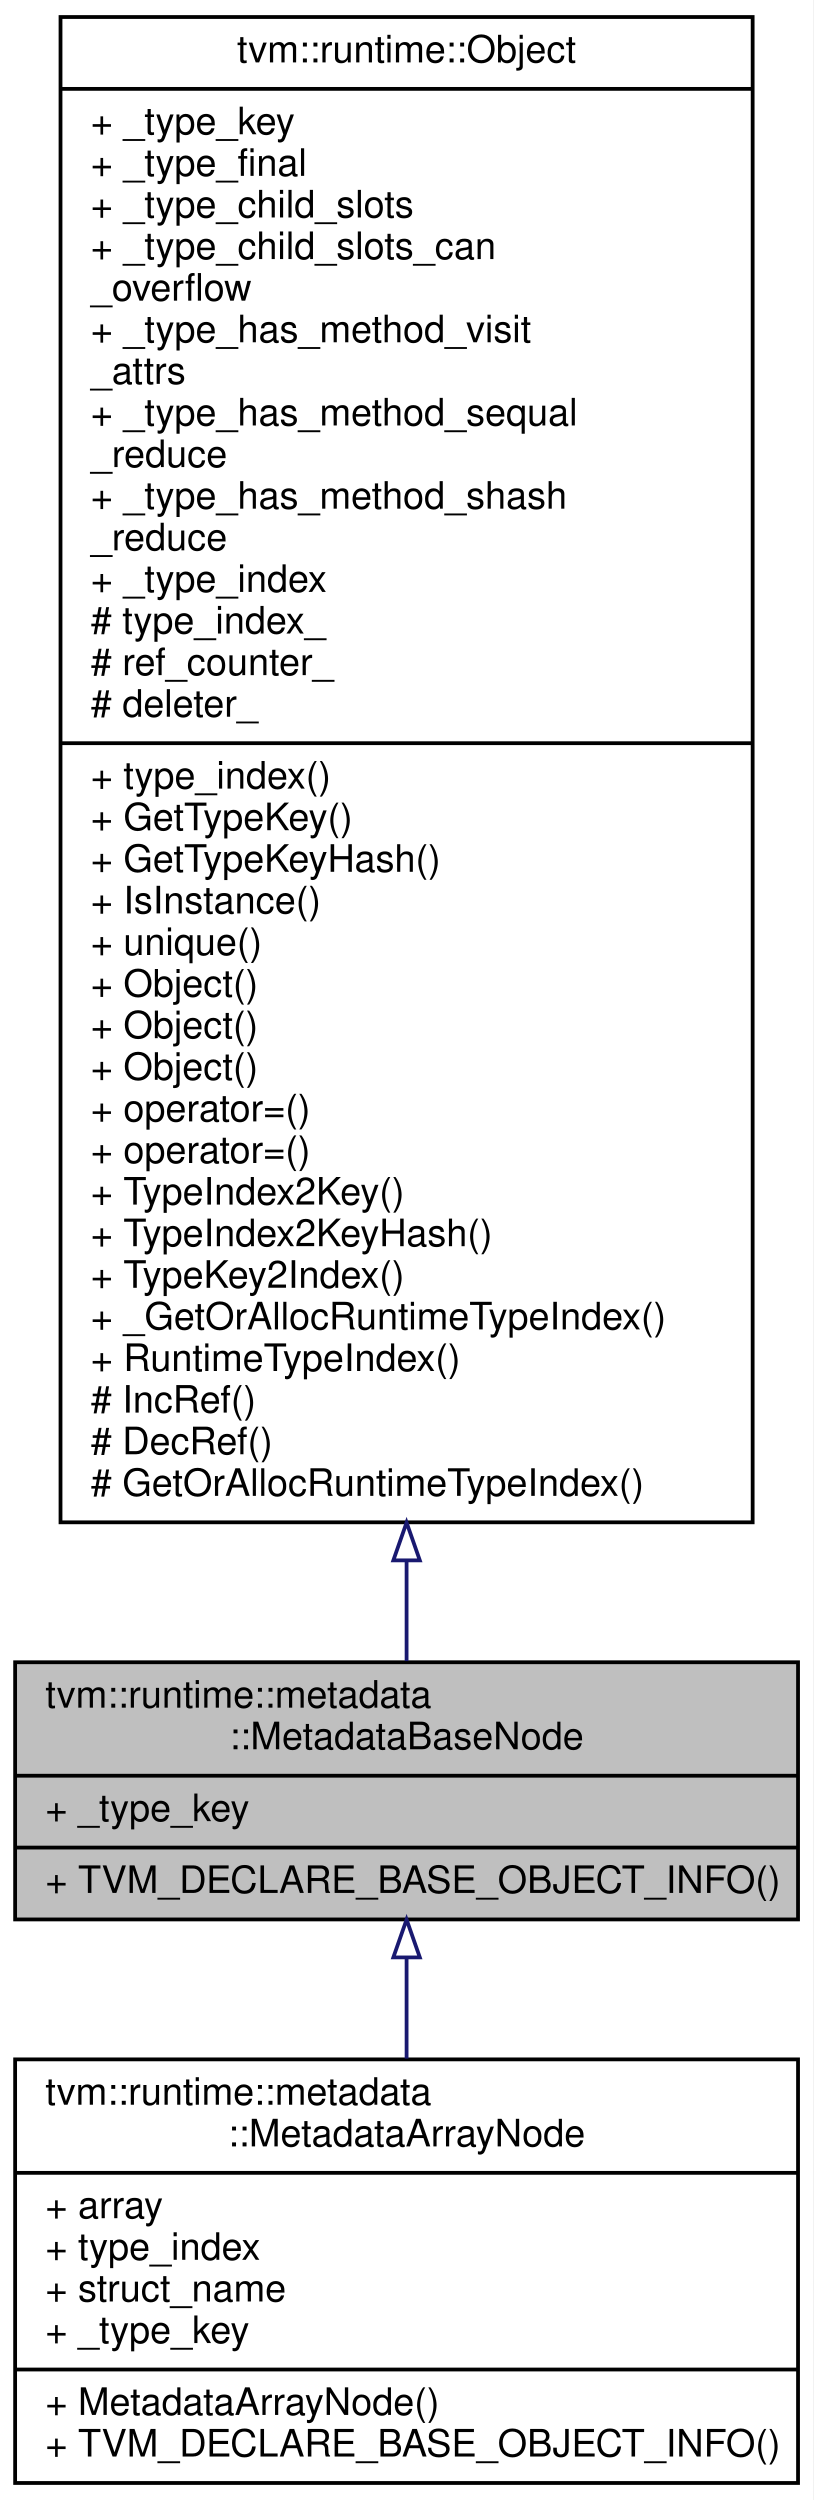
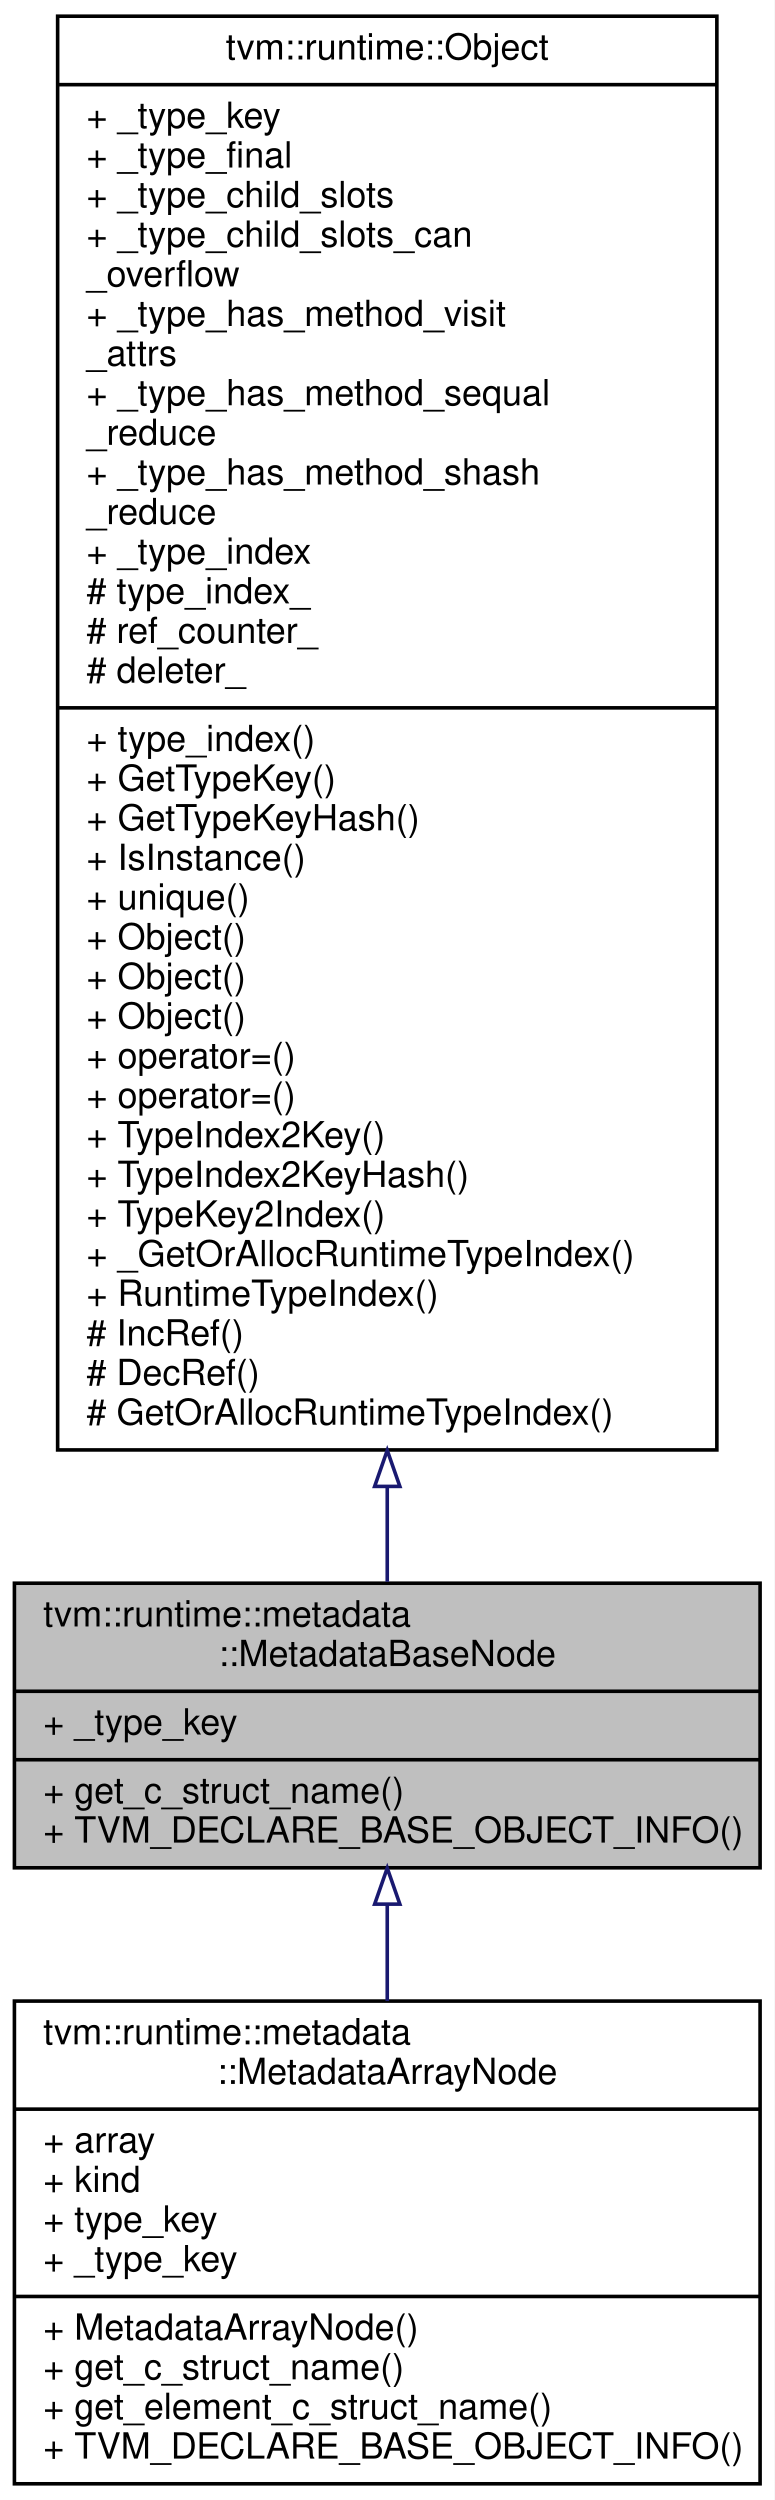
- <svg xmlns="http://www.w3.org/2000/svg" xmlns:xlink="http://www.w3.org/1999/xlink" width="215pt" height="661pt" viewBox="0.00 0.00 215.00 661.00">
-   <g id="graph0" class="graph" transform="scale(1 1) rotate(0) translate(4 657)">
-     <polygon fill="#ffffff" stroke="transparent" points="-4,4 -4,-657 211,-657 211,4 -4,4" />
+ <svg xmlns="http://www.w3.org/2000/svg" xmlns:xlink="http://www.w3.org/1999/xlink" width="215pt" height="694pt" viewBox="0.00 0.00 215.00 694.00">
+   <g id="graph0" class="graph" transform="scale(1 1) rotate(0) translate(4 690)">
+     <polygon fill="#ffffff" stroke="transparent" points="-4,4 -4,-690 211,-690 211,4 -4,4" />
    <g id="node1" class="node">
-       <polygon fill="#bfbfbf" stroke="#000000" points="0,-149.5 0,-217.5 207,-217.5 207,-149.5 0,-149.5" />
-       <text text-anchor="start" x="8" y="-205.5" font-family="Helvetica,sans-Serif" font-size="10.00" fill="#000000">tvm::runtime::metadata</text>
-       <text text-anchor="middle" x="103.5" y="-194.5" font-family="Helvetica,sans-Serif" font-size="10.00" fill="#000000">::MetadataBaseNode</text>
-       <polyline fill="none" stroke="#000000" points="0,-187.5 207,-187.5 " />
-       <text text-anchor="start" x="8" y="-175.5" font-family="Helvetica,sans-Serif" font-size="10.00" fill="#000000">+ _type_key</text>
-       <polyline fill="none" stroke="#000000" points="0,-168.5 207,-168.5 " />
-       <text text-anchor="start" x="8" y="-156.5" font-family="Helvetica,sans-Serif" font-size="10.00" fill="#000000">+ TVM_DECLARE_BASE_OBJECT_INFO()</text>
+       <polygon fill="#bfbfbf" stroke="#000000" points="0,-171.5 0,-250.5 207,-250.5 207,-171.5 0,-171.5" />
+       <text text-anchor="start" x="8" y="-238.5" font-family="Helvetica,sans-Serif" font-size="10.00" fill="#000000">tvm::runtime::metadata</text>
+       <text text-anchor="middle" x="103.5" y="-227.5" font-family="Helvetica,sans-Serif" font-size="10.00" fill="#000000">::MetadataBaseNode</text>
+       <polyline fill="none" stroke="#000000" points="0,-220.5 207,-220.5 " />
+       <text text-anchor="start" x="8" y="-208.5" font-family="Helvetica,sans-Serif" font-size="10.00" fill="#000000">+ _type_key</text>
+       <polyline fill="none" stroke="#000000" points="0,-201.5 207,-201.5 " />
+       <text text-anchor="start" x="8" y="-189.5" font-family="Helvetica,sans-Serif" font-size="10.00" fill="#000000">+ get_c_struct_name()</text>
+       <text text-anchor="start" x="8" y="-178.5" font-family="Helvetica,sans-Serif" font-size="10.00" fill="#000000">+ TVM_DECLARE_BASE_OBJECT_INFO()</text>
    </g>
    <g id="node3" class="node">
      <g id="a_node3">
        <a xlink:href="classtvm_1_1runtime_1_1metadata_1_1MetadataArrayNode.html" target="_top" xlink:title="Container for arrays in the metadata. ">
-           <polygon fill="#ffffff" stroke="#000000" points="0,-.5 0,-112.5 207,-112.5 207,-.5 0,-.5" />
-           <text text-anchor="start" x="8" y="-100.5" font-family="Helvetica,sans-Serif" font-size="10.00" fill="#000000">tvm::runtime::metadata</text>
-           <text text-anchor="middle" x="103.5" y="-89.5" font-family="Helvetica,sans-Serif" font-size="10.00" fill="#000000">::MetadataArrayNode</text>
-           <polyline fill="none" stroke="#000000" points="0,-82.5 207,-82.5 " />
-           <text text-anchor="start" x="8" y="-70.5" font-family="Helvetica,sans-Serif" font-size="10.00" fill="#000000">+ array</text>
-           <text text-anchor="start" x="8" y="-59.5" font-family="Helvetica,sans-Serif" font-size="10.00" fill="#000000">+ type_index</text>
-           <text text-anchor="start" x="8" y="-48.5" font-family="Helvetica,sans-Serif" font-size="10.00" fill="#000000">+ struct_name</text>
-           <text text-anchor="start" x="8" y="-37.5" font-family="Helvetica,sans-Serif" font-size="10.00" fill="#000000">+ _type_key</text>
-           <polyline fill="none" stroke="#000000" points="0,-30.5 207,-30.5 " />
-           <text text-anchor="start" x="8" y="-18.5" font-family="Helvetica,sans-Serif" font-size="10.00" fill="#000000">+ MetadataArrayNode()</text>
+           <polygon fill="#ffffff" stroke="#000000" points="0,-.5 0,-134.5 207,-134.5 207,-.5 0,-.5" />
+           <text text-anchor="start" x="8" y="-122.5" font-family="Helvetica,sans-Serif" font-size="10.00" fill="#000000">tvm::runtime::metadata</text>
+           <text text-anchor="middle" x="103.5" y="-111.5" font-family="Helvetica,sans-Serif" font-size="10.00" fill="#000000">::MetadataArrayNode</text>
+           <polyline fill="none" stroke="#000000" points="0,-104.5 207,-104.5 " />
+           <text text-anchor="start" x="8" y="-92.5" font-family="Helvetica,sans-Serif" font-size="10.00" fill="#000000">+ array</text>
+           <text text-anchor="start" x="8" y="-81.5" font-family="Helvetica,sans-Serif" font-size="10.00" fill="#000000">+ kind</text>
+           <text text-anchor="start" x="8" y="-70.5" font-family="Helvetica,sans-Serif" font-size="10.00" fill="#000000">+ type_key</text>
+           <text text-anchor="start" x="8" y="-59.5" font-family="Helvetica,sans-Serif" font-size="10.00" fill="#000000">+ _type_key</text>
+           <polyline fill="none" stroke="#000000" points="0,-52.5 207,-52.5 " />
+           <text text-anchor="start" x="8" y="-40.5" font-family="Helvetica,sans-Serif" font-size="10.00" fill="#000000">+ MetadataArrayNode()</text>
+           <text text-anchor="start" x="8" y="-29.5" font-family="Helvetica,sans-Serif" font-size="10.00" fill="#000000">+ get_c_struct_name()</text>
+           <text text-anchor="start" x="8" y="-18.5" font-family="Helvetica,sans-Serif" font-size="10.00" fill="#000000">+ get_element_c_struct_name()</text>
          <text text-anchor="start" x="8" y="-7.5" font-family="Helvetica,sans-Serif" font-size="10.00" fill="#000000">+ TVM_DECLARE_BASE_OBJECT_INFO()</text>
        </a>
      </g>
    </g>
    <g id="edge2" class="edge">
-       <path fill="none" stroke="#191970" d="M103.5,-139.3C103.5,-130.715 103.5,-121.609 103.5,-112.698" />
-       <polygon fill="none" stroke="#191970" points="100,-139.466 103.5,-149.466 107,-139.466 100,-139.466" />
+       <path fill="none" stroke="#191970" d="M103.5,-161.173C103.5,-152.561 103.5,-143.484 103.5,-134.505" />
+       <polygon fill="none" stroke="#191970" points="100,-161.408 103.5,-171.408 107,-161.408 100,-161.408" />
    </g>
    <g id="node2" class="node">
      <g id="a_node2">
        <a xlink:href="classtvm_1_1runtime_1_1Object.html" target="_top" xlink:title="base class of all object containers. ">
-           <polygon fill="#ffffff" stroke="#000000" points="12,-254.5 12,-652.5 195,-652.5 195,-254.5 12,-254.5" />
-           <text text-anchor="middle" x="103.5" y="-640.5" font-family="Helvetica,sans-Serif" font-size="10.00" fill="#000000">tvm::runtime::Object</text>
-           <polyline fill="none" stroke="#000000" points="12,-633.5 195,-633.5 " />
-           <text text-anchor="start" x="20" y="-621.5" font-family="Helvetica,sans-Serif" font-size="10.00" fill="#000000">+ _type_key</text>
-           <text text-anchor="start" x="20" y="-610.5" font-family="Helvetica,sans-Serif" font-size="10.00" fill="#000000">+ _type_final</text>
-           <text text-anchor="start" x="20" y="-599.5" font-family="Helvetica,sans-Serif" font-size="10.00" fill="#000000">+ _type_child_slots</text>
-           <text text-anchor="start" x="20" y="-588.5" font-family="Helvetica,sans-Serif" font-size="10.00" fill="#000000">+ _type_child_slots_can</text>
-           <text text-anchor="start" x="20" y="-577.5" font-family="Helvetica,sans-Serif" font-size="10.00" fill="#000000">_overflow</text>
-           <text text-anchor="start" x="20" y="-566.5" font-family="Helvetica,sans-Serif" font-size="10.00" fill="#000000">+ _type_has_method_visit</text>
-           <text text-anchor="start" x="20" y="-555.5" font-family="Helvetica,sans-Serif" font-size="10.00" fill="#000000">_attrs</text>
-           <text text-anchor="start" x="20" y="-544.5" font-family="Helvetica,sans-Serif" font-size="10.00" fill="#000000">+ _type_has_method_sequal</text>
-           <text text-anchor="start" x="20" y="-533.5" font-family="Helvetica,sans-Serif" font-size="10.00" fill="#000000">_reduce</text>
-           <text text-anchor="start" x="20" y="-522.5" font-family="Helvetica,sans-Serif" font-size="10.00" fill="#000000">+ _type_has_method_shash</text>
-           <text text-anchor="start" x="20" y="-511.5" font-family="Helvetica,sans-Serif" font-size="10.00" fill="#000000">_reduce</text>
-           <text text-anchor="start" x="20" y="-500.5" font-family="Helvetica,sans-Serif" font-size="10.00" fill="#000000">+ _type_index</text>
-           <text text-anchor="start" x="20" y="-489.5" font-family="Helvetica,sans-Serif" font-size="10.00" fill="#000000"># type_index_</text>
-           <text text-anchor="start" x="20" y="-478.5" font-family="Helvetica,sans-Serif" font-size="10.00" fill="#000000"># ref_counter_</text>
-           <text text-anchor="start" x="20" y="-467.5" font-family="Helvetica,sans-Serif" font-size="10.00" fill="#000000"># deleter_</text>
-           <polyline fill="none" stroke="#000000" points="12,-460.5 195,-460.5 " />
-           <text text-anchor="start" x="20" y="-448.5" font-family="Helvetica,sans-Serif" font-size="10.00" fill="#000000">+ type_index()</text>
-           <text text-anchor="start" x="20" y="-437.5" font-family="Helvetica,sans-Serif" font-size="10.00" fill="#000000">+ GetTypeKey()</text>
-           <text text-anchor="start" x="20" y="-426.5" font-family="Helvetica,sans-Serif" font-size="10.00" fill="#000000">+ GetTypeKeyHash()</text>
-           <text text-anchor="start" x="20" y="-415.5" font-family="Helvetica,sans-Serif" font-size="10.00" fill="#000000">+ IsInstance()</text>
-           <text text-anchor="start" x="20" y="-404.5" font-family="Helvetica,sans-Serif" font-size="10.00" fill="#000000">+ unique()</text>
-           <text text-anchor="start" x="20" y="-393.5" font-family="Helvetica,sans-Serif" font-size="10.00" fill="#000000">+ Object()</text>
-           <text text-anchor="start" x="20" y="-382.5" font-family="Helvetica,sans-Serif" font-size="10.00" fill="#000000">+ Object()</text>
-           <text text-anchor="start" x="20" y="-371.5" font-family="Helvetica,sans-Serif" font-size="10.00" fill="#000000">+ Object()</text>
-           <text text-anchor="start" x="20" y="-360.5" font-family="Helvetica,sans-Serif" font-size="10.00" fill="#000000">+ operator=()</text>
-           <text text-anchor="start" x="20" y="-349.5" font-family="Helvetica,sans-Serif" font-size="10.00" fill="#000000">+ operator=()</text>
-           <text text-anchor="start" x="20" y="-338.5" font-family="Helvetica,sans-Serif" font-size="10.00" fill="#000000">+ TypeIndex2Key()</text>
-           <text text-anchor="start" x="20" y="-327.5" font-family="Helvetica,sans-Serif" font-size="10.00" fill="#000000">+ TypeIndex2KeyHash()</text>
-           <text text-anchor="start" x="20" y="-316.5" font-family="Helvetica,sans-Serif" font-size="10.00" fill="#000000">+ TypeKey2Index()</text>
-           <text text-anchor="start" x="20" y="-305.5" font-family="Helvetica,sans-Serif" font-size="10.00" fill="#000000">+ _GetOrAllocRuntimeTypeIndex()</text>
-           <text text-anchor="start" x="20" y="-294.5" font-family="Helvetica,sans-Serif" font-size="10.00" fill="#000000">+ RuntimeTypeIndex()</text>
-           <text text-anchor="start" x="20" y="-283.5" font-family="Helvetica,sans-Serif" font-size="10.00" fill="#000000"># IncRef()</text>
-           <text text-anchor="start" x="20" y="-272.5" font-family="Helvetica,sans-Serif" font-size="10.00" fill="#000000"># DecRef()</text>
-           <text text-anchor="start" x="20" y="-261.5" font-family="Helvetica,sans-Serif" font-size="10.00" fill="#000000"># GetOrAllocRuntimeTypeIndex()</text>
+           <polygon fill="#ffffff" stroke="#000000" points="12,-287.5 12,-685.5 195,-685.5 195,-287.5 12,-287.5" />
+           <text text-anchor="middle" x="103.5" y="-673.5" font-family="Helvetica,sans-Serif" font-size="10.00" fill="#000000">tvm::runtime::Object</text>
+           <polyline fill="none" stroke="#000000" points="12,-666.5 195,-666.5 " />
+           <text text-anchor="start" x="20" y="-654.5" font-family="Helvetica,sans-Serif" font-size="10.00" fill="#000000">+ _type_key</text>
+           <text text-anchor="start" x="20" y="-643.5" font-family="Helvetica,sans-Serif" font-size="10.00" fill="#000000">+ _type_final</text>
+           <text text-anchor="start" x="20" y="-632.5" font-family="Helvetica,sans-Serif" font-size="10.00" fill="#000000">+ _type_child_slots</text>
+           <text text-anchor="start" x="20" y="-621.5" font-family="Helvetica,sans-Serif" font-size="10.00" fill="#000000">+ _type_child_slots_can</text>
+           <text text-anchor="start" x="20" y="-610.5" font-family="Helvetica,sans-Serif" font-size="10.00" fill="#000000">_overflow</text>
+           <text text-anchor="start" x="20" y="-599.5" font-family="Helvetica,sans-Serif" font-size="10.00" fill="#000000">+ _type_has_method_visit</text>
+           <text text-anchor="start" x="20" y="-588.5" font-family="Helvetica,sans-Serif" font-size="10.00" fill="#000000">_attrs</text>
+           <text text-anchor="start" x="20" y="-577.5" font-family="Helvetica,sans-Serif" font-size="10.00" fill="#000000">+ _type_has_method_sequal</text>
+           <text text-anchor="start" x="20" y="-566.5" font-family="Helvetica,sans-Serif" font-size="10.00" fill="#000000">_reduce</text>
+           <text text-anchor="start" x="20" y="-555.5" font-family="Helvetica,sans-Serif" font-size="10.00" fill="#000000">+ _type_has_method_shash</text>
+           <text text-anchor="start" x="20" y="-544.5" font-family="Helvetica,sans-Serif" font-size="10.00" fill="#000000">_reduce</text>
+           <text text-anchor="start" x="20" y="-533.5" font-family="Helvetica,sans-Serif" font-size="10.00" fill="#000000">+ _type_index</text>
+           <text text-anchor="start" x="20" y="-522.5" font-family="Helvetica,sans-Serif" font-size="10.00" fill="#000000"># type_index_</text>
+           <text text-anchor="start" x="20" y="-511.5" font-family="Helvetica,sans-Serif" font-size="10.00" fill="#000000"># ref_counter_</text>
+           <text text-anchor="start" x="20" y="-500.5" font-family="Helvetica,sans-Serif" font-size="10.00" fill="#000000"># deleter_</text>
+           <polyline fill="none" stroke="#000000" points="12,-493.5 195,-493.5 " />
+           <text text-anchor="start" x="20" y="-481.5" font-family="Helvetica,sans-Serif" font-size="10.00" fill="#000000">+ type_index()</text>
+           <text text-anchor="start" x="20" y="-470.5" font-family="Helvetica,sans-Serif" font-size="10.00" fill="#000000">+ GetTypeKey()</text>
+           <text text-anchor="start" x="20" y="-459.5" font-family="Helvetica,sans-Serif" font-size="10.00" fill="#000000">+ GetTypeKeyHash()</text>
+           <text text-anchor="start" x="20" y="-448.5" font-family="Helvetica,sans-Serif" font-size="10.00" fill="#000000">+ IsInstance()</text>
+           <text text-anchor="start" x="20" y="-437.5" font-family="Helvetica,sans-Serif" font-size="10.00" fill="#000000">+ unique()</text>
+           <text text-anchor="start" x="20" y="-426.5" font-family="Helvetica,sans-Serif" font-size="10.00" fill="#000000">+ Object()</text>
+           <text text-anchor="start" x="20" y="-415.5" font-family="Helvetica,sans-Serif" font-size="10.00" fill="#000000">+ Object()</text>
+           <text text-anchor="start" x="20" y="-404.5" font-family="Helvetica,sans-Serif" font-size="10.00" fill="#000000">+ Object()</text>
+           <text text-anchor="start" x="20" y="-393.5" font-family="Helvetica,sans-Serif" font-size="10.00" fill="#000000">+ operator=()</text>
+           <text text-anchor="start" x="20" y="-382.5" font-family="Helvetica,sans-Serif" font-size="10.00" fill="#000000">+ operator=()</text>
+           <text text-anchor="start" x="20" y="-371.5" font-family="Helvetica,sans-Serif" font-size="10.00" fill="#000000">+ TypeIndex2Key()</text>
+           <text text-anchor="start" x="20" y="-360.5" font-family="Helvetica,sans-Serif" font-size="10.00" fill="#000000">+ TypeIndex2KeyHash()</text>
+           <text text-anchor="start" x="20" y="-349.5" font-family="Helvetica,sans-Serif" font-size="10.00" fill="#000000">+ TypeKey2Index()</text>
+           <text text-anchor="start" x="20" y="-338.5" font-family="Helvetica,sans-Serif" font-size="10.00" fill="#000000">+ _GetOrAllocRuntimeTypeIndex()</text>
+           <text text-anchor="start" x="20" y="-327.5" font-family="Helvetica,sans-Serif" font-size="10.00" fill="#000000">+ RuntimeTypeIndex()</text>
+           <text text-anchor="start" x="20" y="-316.5" font-family="Helvetica,sans-Serif" font-size="10.00" fill="#000000"># IncRef()</text>
+           <text text-anchor="start" x="20" y="-305.5" font-family="Helvetica,sans-Serif" font-size="10.00" fill="#000000"># DecRef()</text>
+           <text text-anchor="start" x="20" y="-294.5" font-family="Helvetica,sans-Serif" font-size="10.00" fill="#000000"># GetOrAllocRuntimeTypeIndex()</text>
        </a>
      </g>
    </g>
    <g id="edge1" class="edge">
-       <path fill="none" stroke="#191970" d="M103.5,-244.163C103.5,-234.543 103.5,-225.655 103.5,-217.816" />
-       <polygon fill="none" stroke="#191970" points="100,-244.439 103.5,-254.439 107,-244.439 100,-244.439" />
+       <path fill="none" stroke="#191970" d="M103.5,-277.254C103.5,-267.748 103.5,-258.871 103.5,-250.898" />
+       <polygon fill="none" stroke="#191970" points="100,-277.376 103.5,-287.376 107,-277.376 100,-277.376" />
    </g>
  </g>
</svg>
